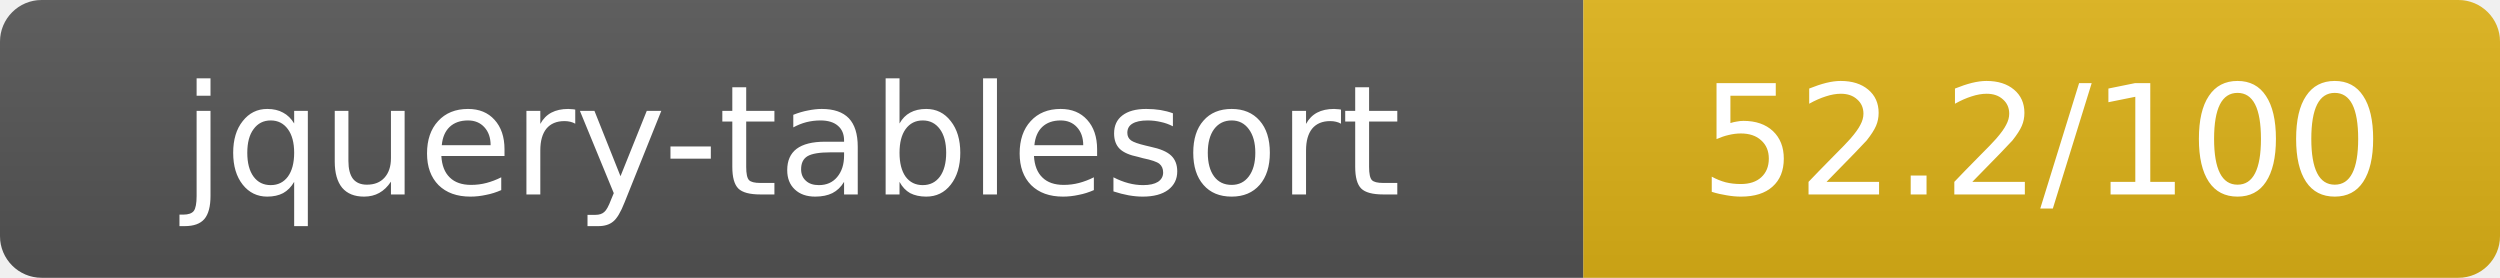
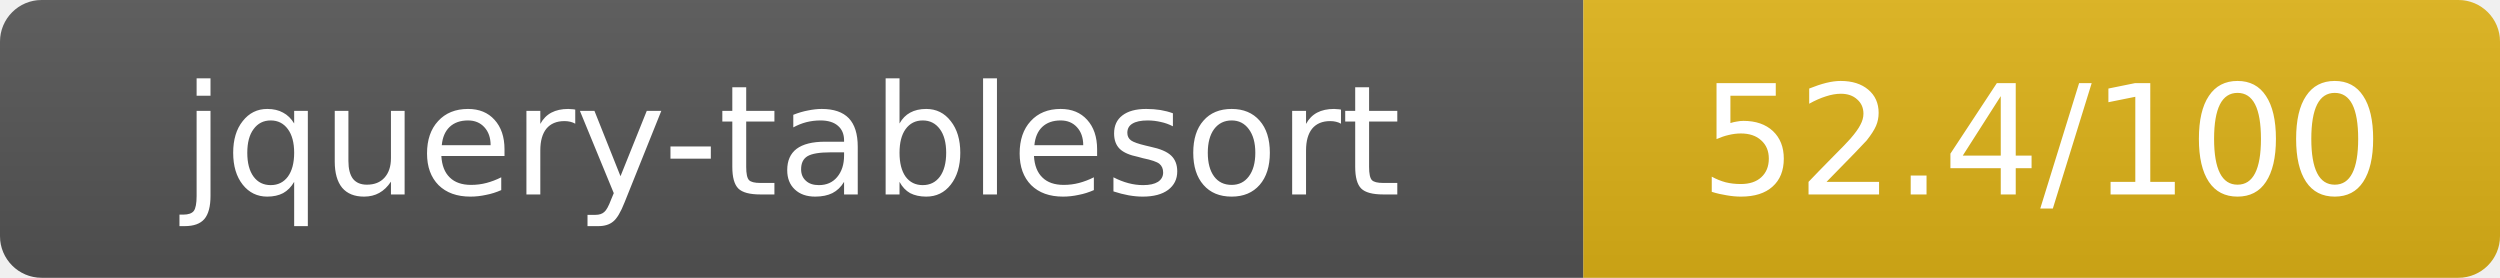
- <svg xmlns="http://www.w3.org/2000/svg" width="180" height="20" role="img" aria-label="jquery-tablesort: 52.2/100">
+ <svg xmlns="http://www.w3.org/2000/svg" width="180" height="20" role="img" aria-label="jquery-tablesort: 52.4/100">
  <linearGradient id="s" x2="0" y2="100%">
    <stop offset="0" stop-color="#bbb" stop-opacity=".1" />
    <stop offset="1" stop-opacity=".1" />
  </linearGradient>
  <clipPath id="r">
    <rect width="180" height="20" rx="3" fill="#fff" />
  </clipPath>
  <g clip-path="url(#r)">
    <rect width="114" height="20" fill="#555" />
    <rect x="114" width="66" height="20" fill="#dfb317" />
    <rect width="180" height="20" fill="url(#s)" />
  </g>
  <g fill="#fff" text-anchor="middle" font-family="Verdana,Geneva,DejaVu Sans,sans-serif" text-rendering="geometricPrecision" font-size="11">
    <text x="57" y="14">jquery-tablesort</text>
-     <text x="147" y="14">52.2/100</text>
+     <text x="147" y="14">52.4/100</text>
  </g>
</svg>
